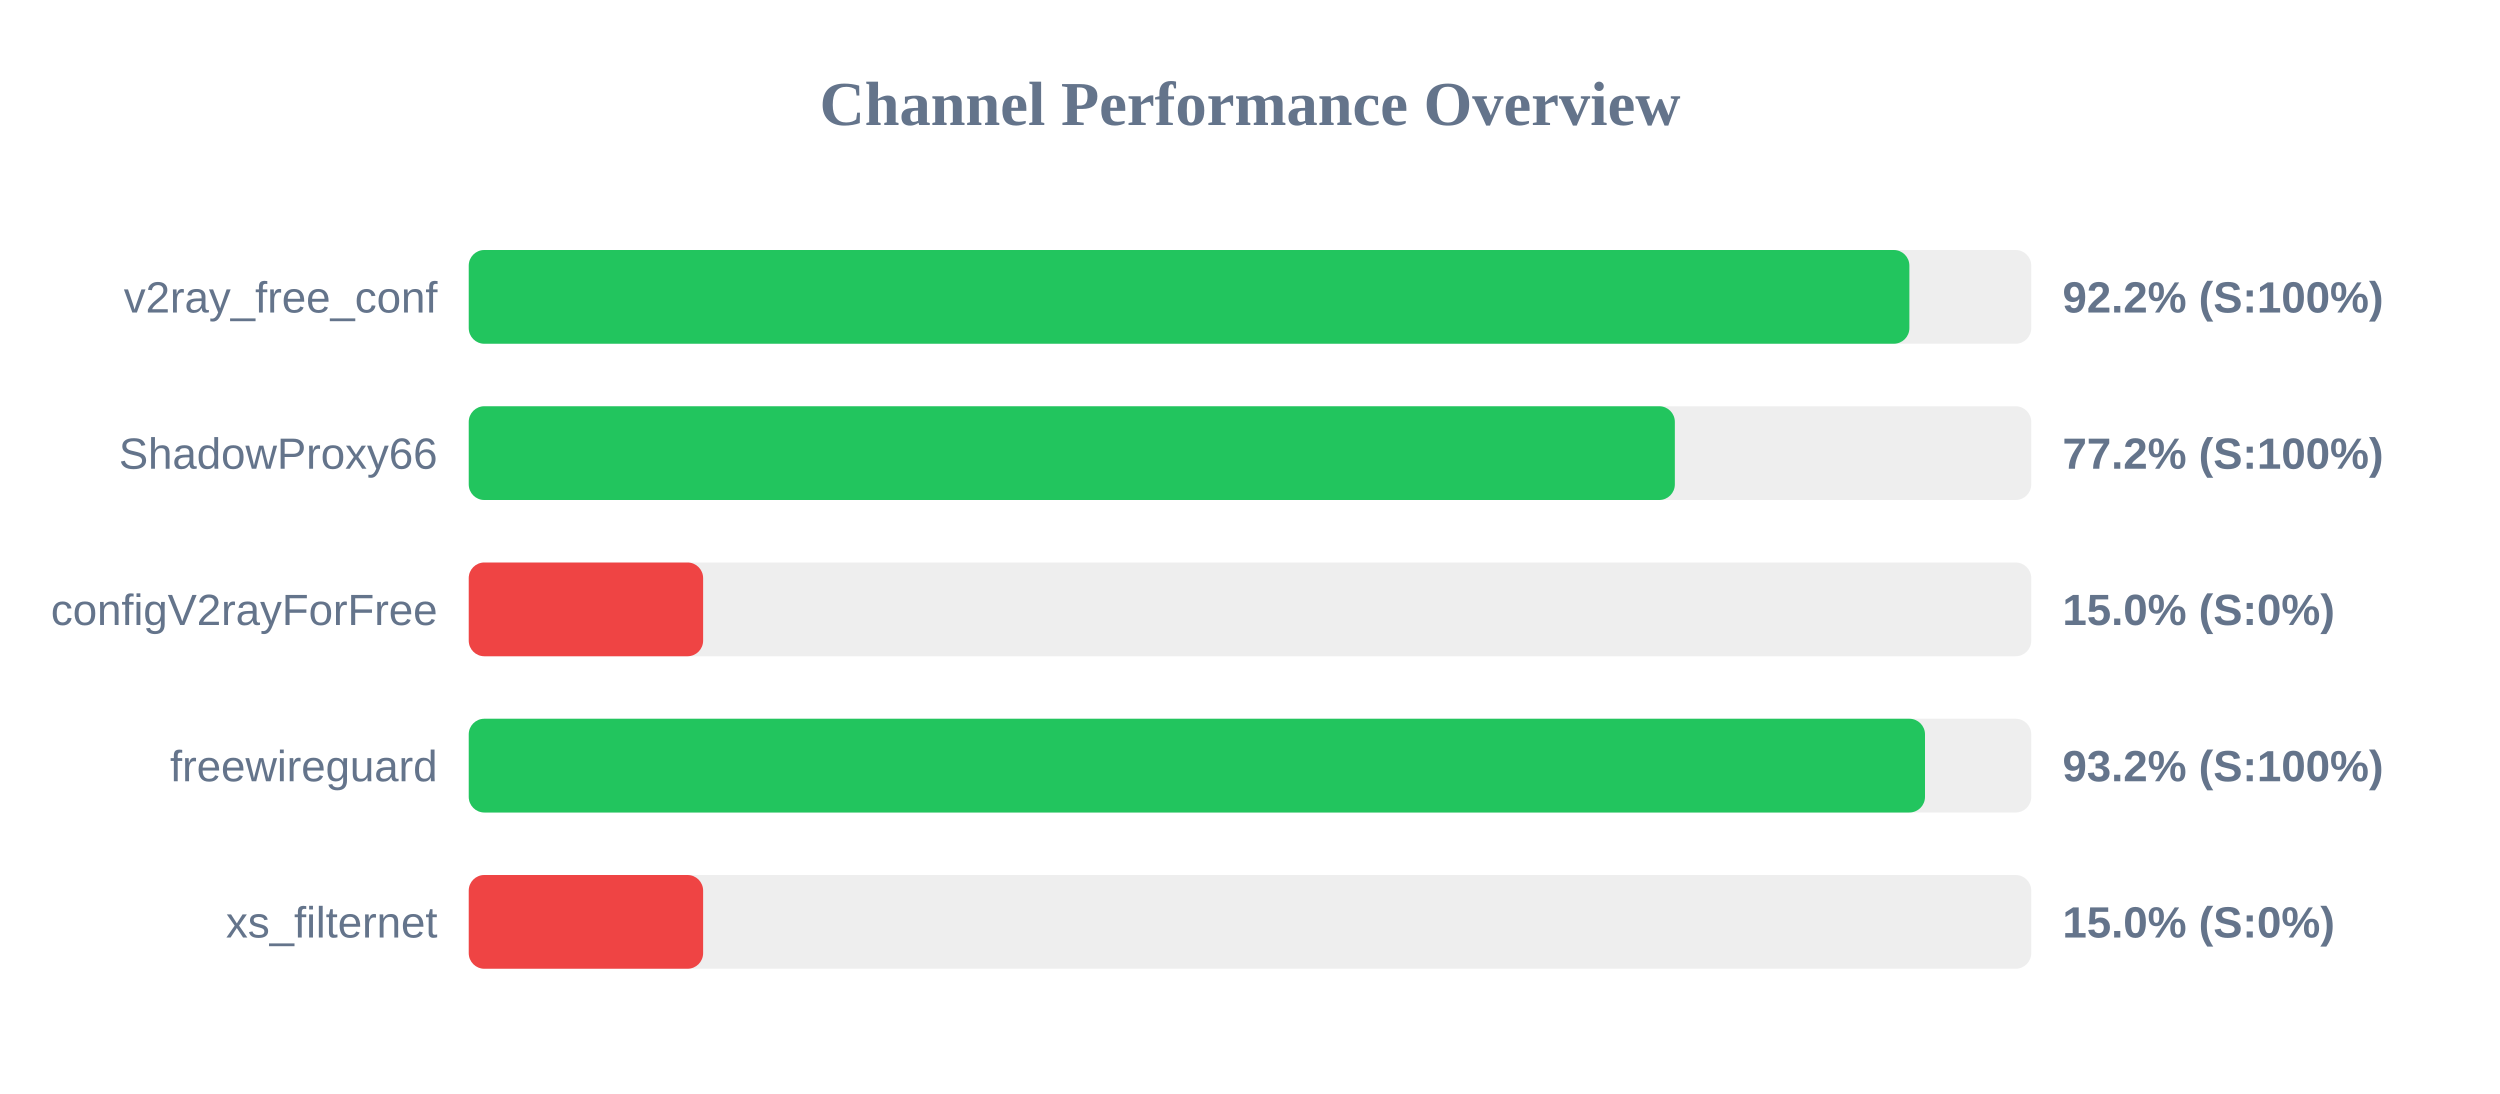
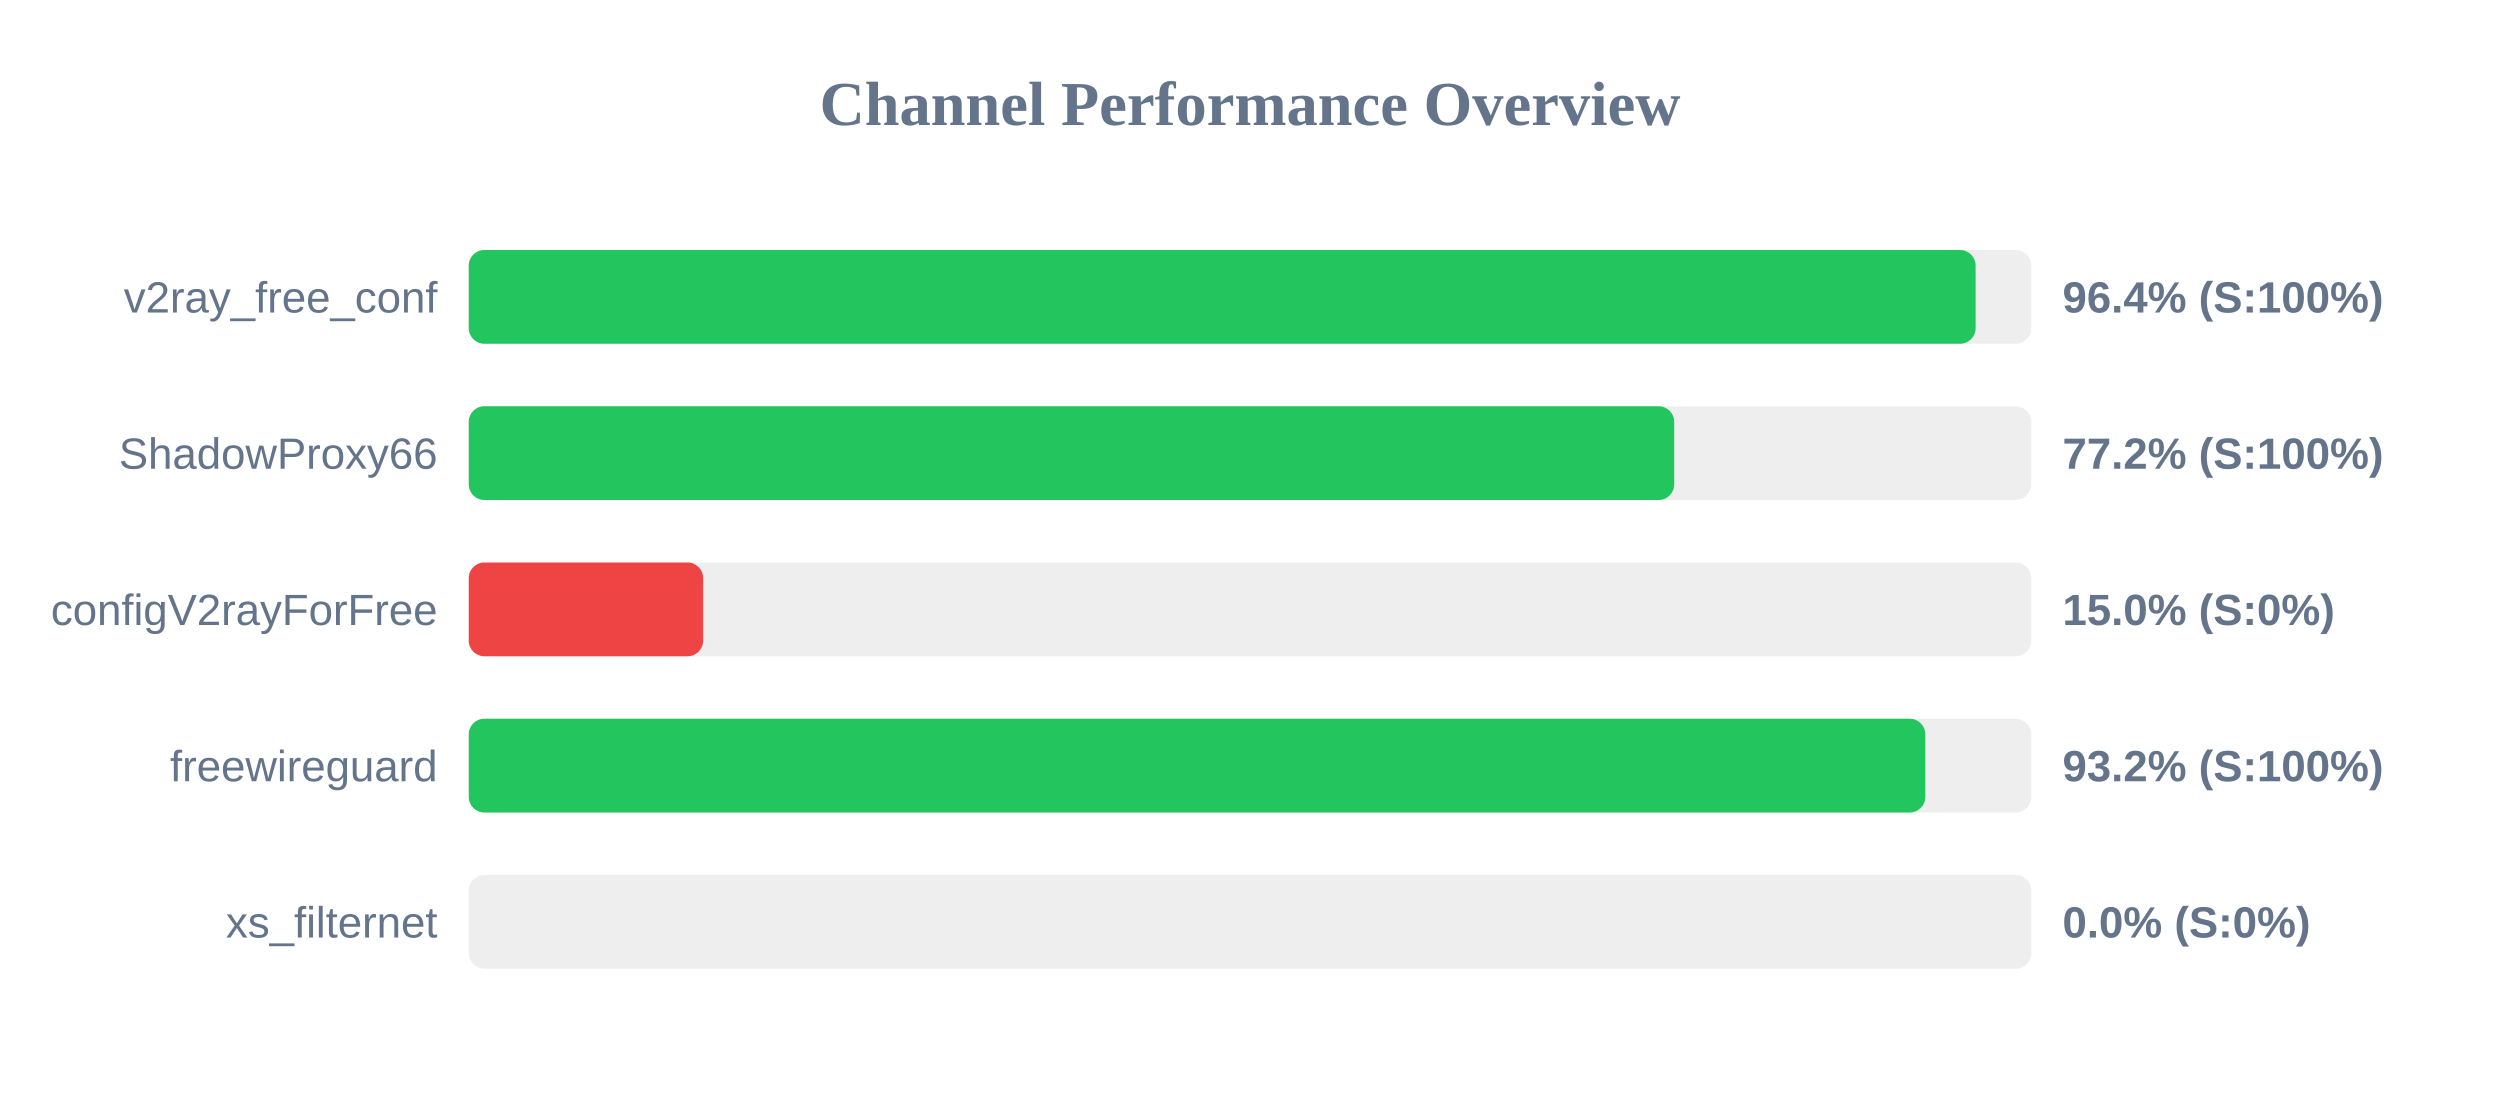
<svg xmlns="http://www.w3.org/2000/svg" width="800" height="350" version="1.1">
  <style>
        .row { font: 14px Arial; fill: #64748b; }
        .score { font: bold 14px Arial; fill: #64748b; }
    </style>
  <text x="400" y="40" text-anchor="middle" font-size="20px" font-weight="bold" fill="#64748b">Channel Performance Overview</text>
  <rect x="150" y="80" width="500" height="30" fill="#eee" rx="5" />
-   <rect x="150" y="80" width="461.0" height="30" fill="#22c55e" rx="5" />
+   <rect x="150" y="80" width="482.2" height="30" fill="#22c55e" rx="5" />
  <text x="140" y="100" text-anchor="end" class="row">v2ray_free_conf</text>
-   <text x="660" y="100" text-anchor="start" class="score">92.2% (S:100%)</text>
+   <text x="660" y="100" text-anchor="start" class="score">96.4% (S:100%)</text>
  <rect x="150" y="130" width="500" height="30" fill="#eee" rx="5" />
-   <rect x="150" y="130" width="385.95" height="30" fill="#22c55e" rx="5" />
+   <rect x="150" y="130" width="385.75" height="30" fill="#22c55e" rx="5" />
  <text x="140" y="150" text-anchor="end" class="row">ShadowProxy66</text>
  <text x="660" y="150" text-anchor="start" class="score">77.2% (S:100%)</text>
  <rect x="150" y="180" width="500" height="30" fill="#eee" rx="5" />
  <rect x="150" y="180" width="75.0" height="30" fill="#ef4444" rx="5" />
  <text x="140" y="200" text-anchor="end" class="row">configV2rayForFree</text>
  <text x="660" y="200" text-anchor="start" class="score">15.0% (S:0%)</text>
  <rect x="150" y="230" width="500" height="30" fill="#eee" rx="5" />
-   <rect x="150" y="230" width="466.0" height="30" fill="#22c55e" rx="5" />
+   <rect x="150" y="230" width="466.1" height="30" fill="#22c55e" rx="5" />
  <text x="140" y="250" text-anchor="end" class="row">freewireguard</text>
  <text x="660" y="250" text-anchor="start" class="score">93.2% (S:100%)</text>
  <rect x="150" y="280" width="500" height="30" fill="#eee" rx="5" />
-   <rect x="150" y="280" width="75.0" height="30" fill="#ef4444" rx="5" />
+   <rect x="150" y="280" width="0.0" height="30" fill="#ef4444" rx="5" />
  <text x="140" y="300" text-anchor="end" class="row">xs_filternet</text>
-   <text x="660" y="300" text-anchor="start" class="score">15.0% (S:0%)</text>
+   <text x="660" y="300" text-anchor="start" class="score">0.0% (S:0%)</text>
</svg>
